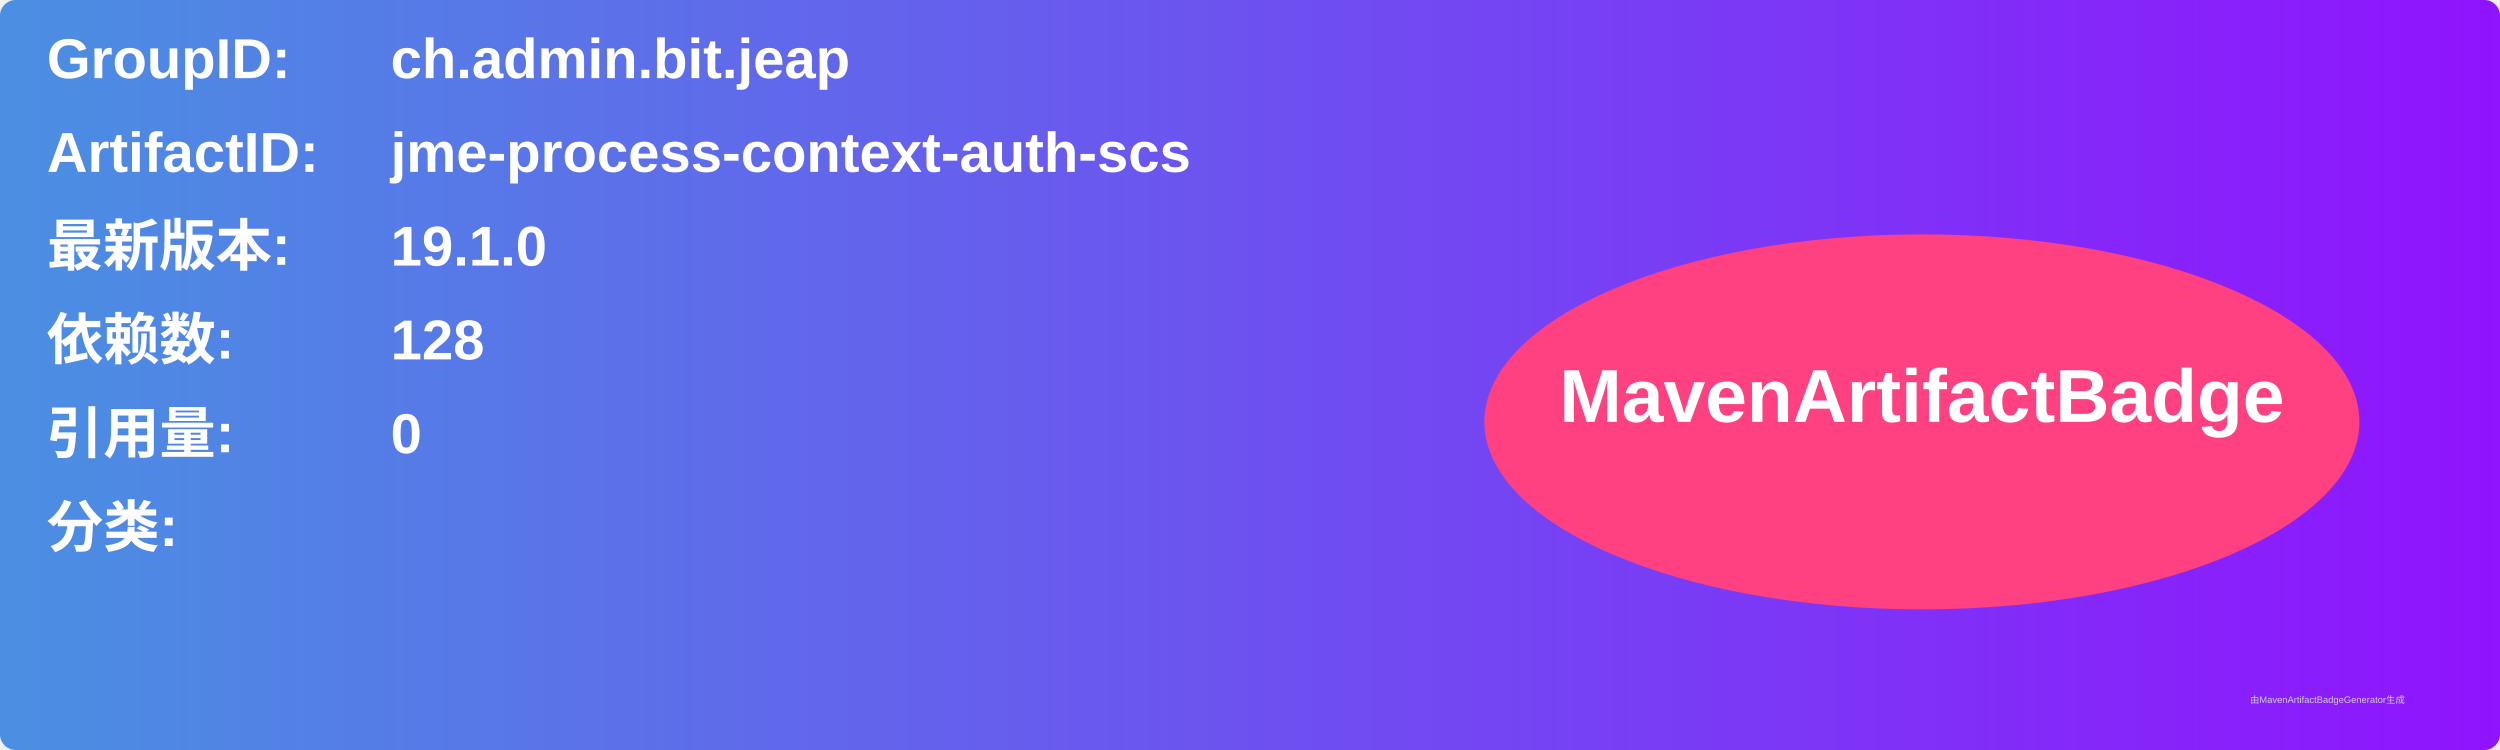
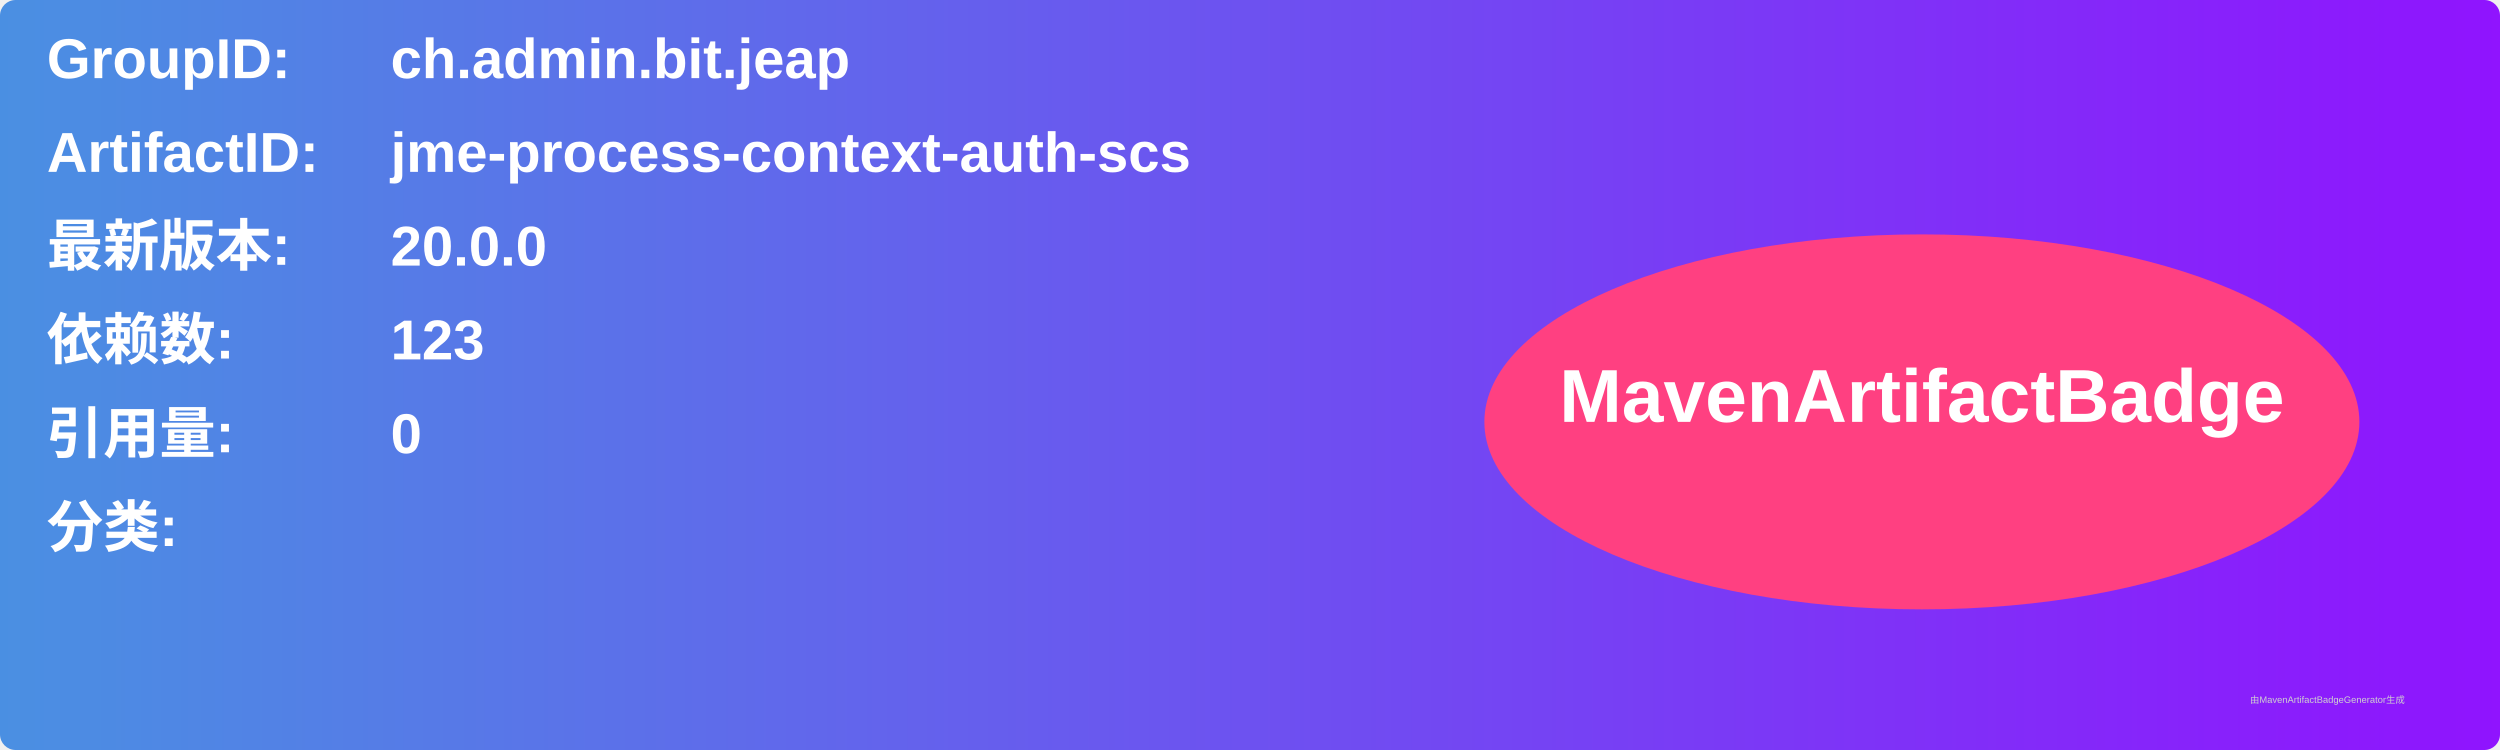
<svg xmlns="http://www.w3.org/2000/svg" width="800" height="240" viewBox="0 0 800 240">
  <linearGradient id="grad" x1="0%" y1="0%" x2="100%" y2="0%">
    <stop offset="0%" stop-color="#4a90e2" />
    <stop offset="100%" stop-color="#9013fe" />
  </linearGradient>
  <rect width="100%" height="100%" rx="5" ry="5" fill="url(#grad)" />
  <g transform="translate(15, 15)">
    <text x="0" y="10" font-family="Arial" font-size="18" fill="white" font-weight="bold" width="260">GroupID:</text>
    <text x="110" y="10" font-family="Arial" font-size="18" fill="white" font-weight="bold" width="460">ch.admin.bit.jeap</text>
    <text x="0" y="40" font-family="Arial" font-size="18" fill="white" font-weight="bold" width="260">ArtifactID:</text>
    <text x="110" y="40" font-family="Arial" font-size="18" fill="white" font-weight="bold" width="460">jme-process-context-auth-scs</text>
    <text x="0" y="70" font-family="Arial" font-size="18" fill="white" font-weight="bold">最新版本:</text>
    <text x="110" y="70" font-family="Arial" font-size="18" fill="white" font-weight="bold">
-       <tspan font-weight="bold">19.1.0</tspan>
+       <tspan font-weight="bold">20.0.0</tspan>
    </text>
    <text x="0" y="100" font-family="Arial" font-size="18" fill="white" font-weight="bold">依赖数: </text>
    <text x="110" y="100" font-family="Arial" font-size="18" fill="white">
-       <tspan font-weight="bold">128</tspan>
+       <tspan font-weight="bold">123</tspan>
    </text>
    <text x="0" y="130" font-family="Arial" font-size="18" fill="white" font-weight="bold">引用量: </text>
    <text x="110" y="130" font-family="Arial" font-size="18" fill="white">
      <tspan font-weight="bold">0</tspan>
    </text>
    <text x="0" y="160" font-family="Arial" font-size="18" fill="white" font-weight="bold">分类:</text>
    <text x="10" y="190" font-family="Arial" font-size="10" fill="white">
      <tspan font-weight="bold" />
    </text>
    <ellipse cx="600" cy="120" rx="140" ry="60" fill="#ff4081" />
    <text x="600" y="120" text-anchor="middle" font-family="Arial" font-size="24" fill="white" font-weight="bold">MavenArtifactBadge</text>
  </g>
  <text x="720" y="225" font-family="Arial" font-size="3" fill="#d0d0d0">由MavenArtifactBadgeGenerator生成</text>
</svg>
